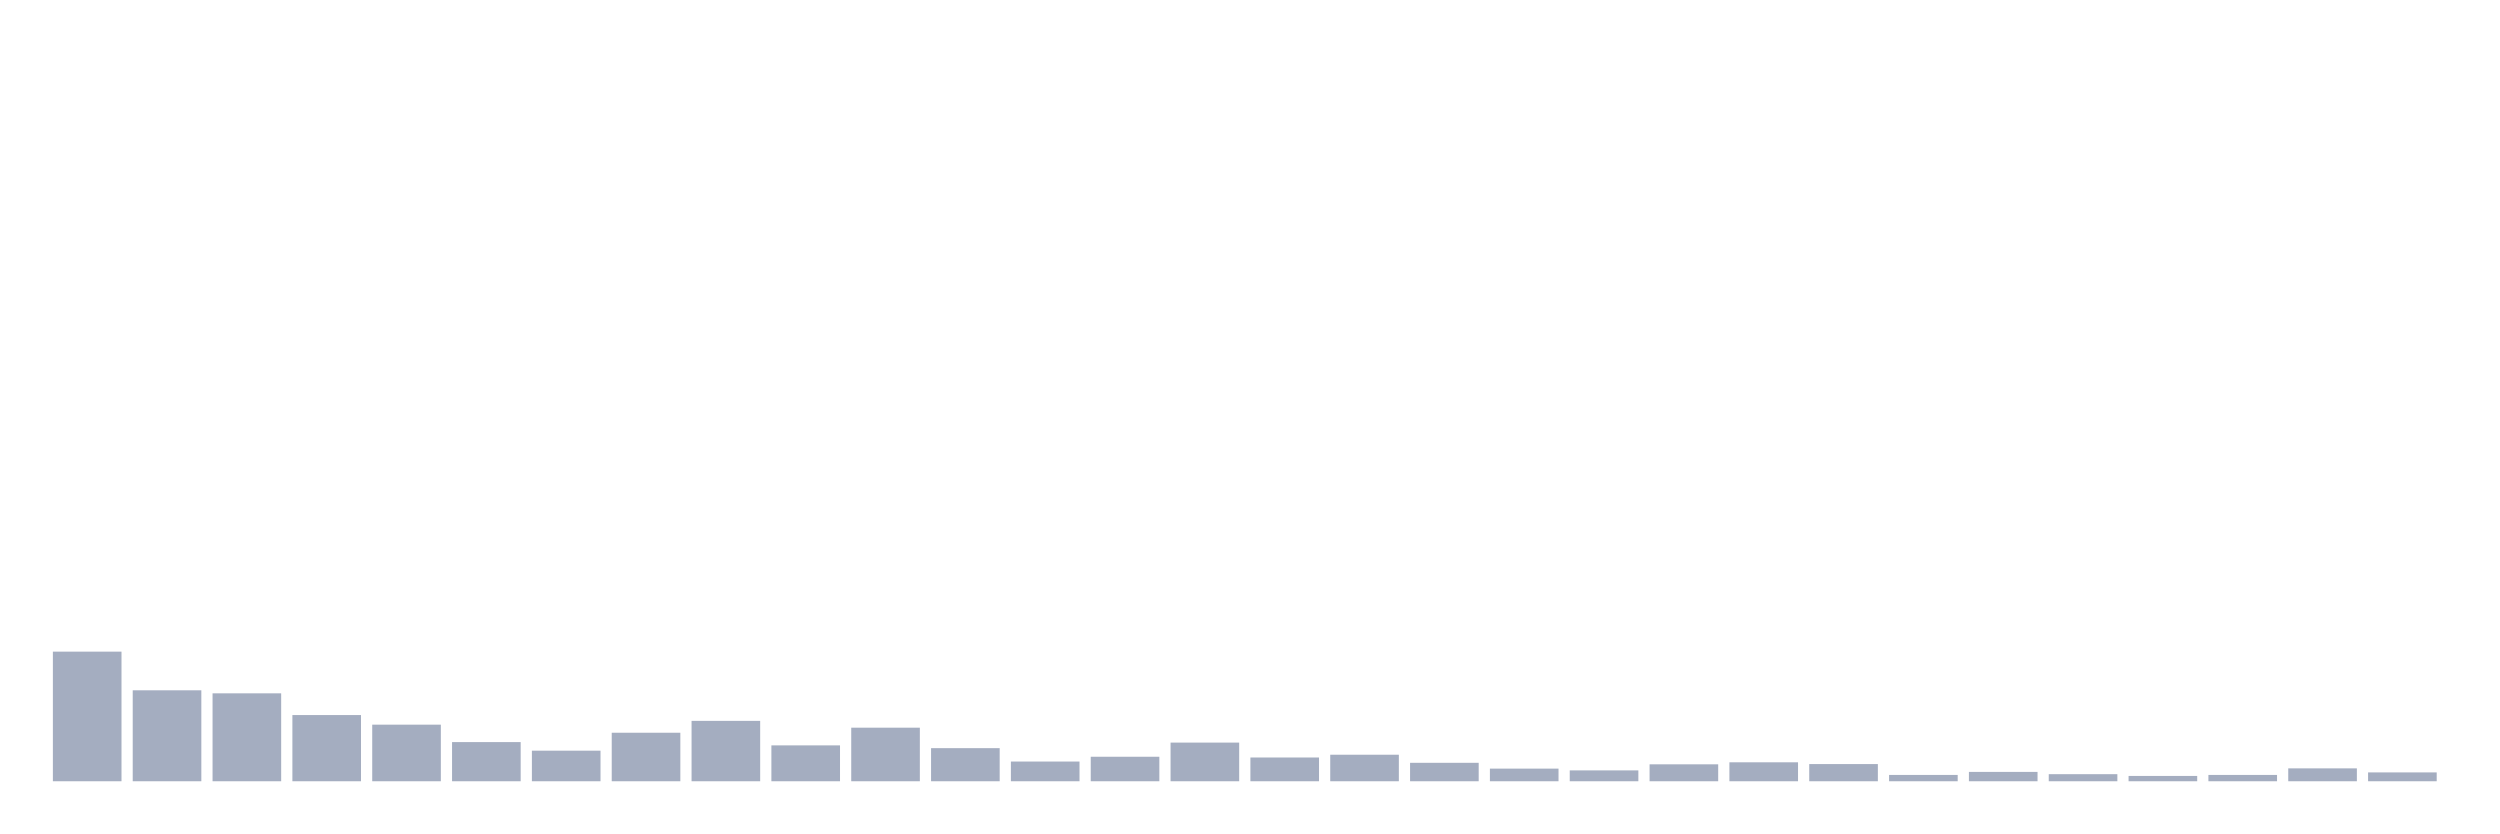
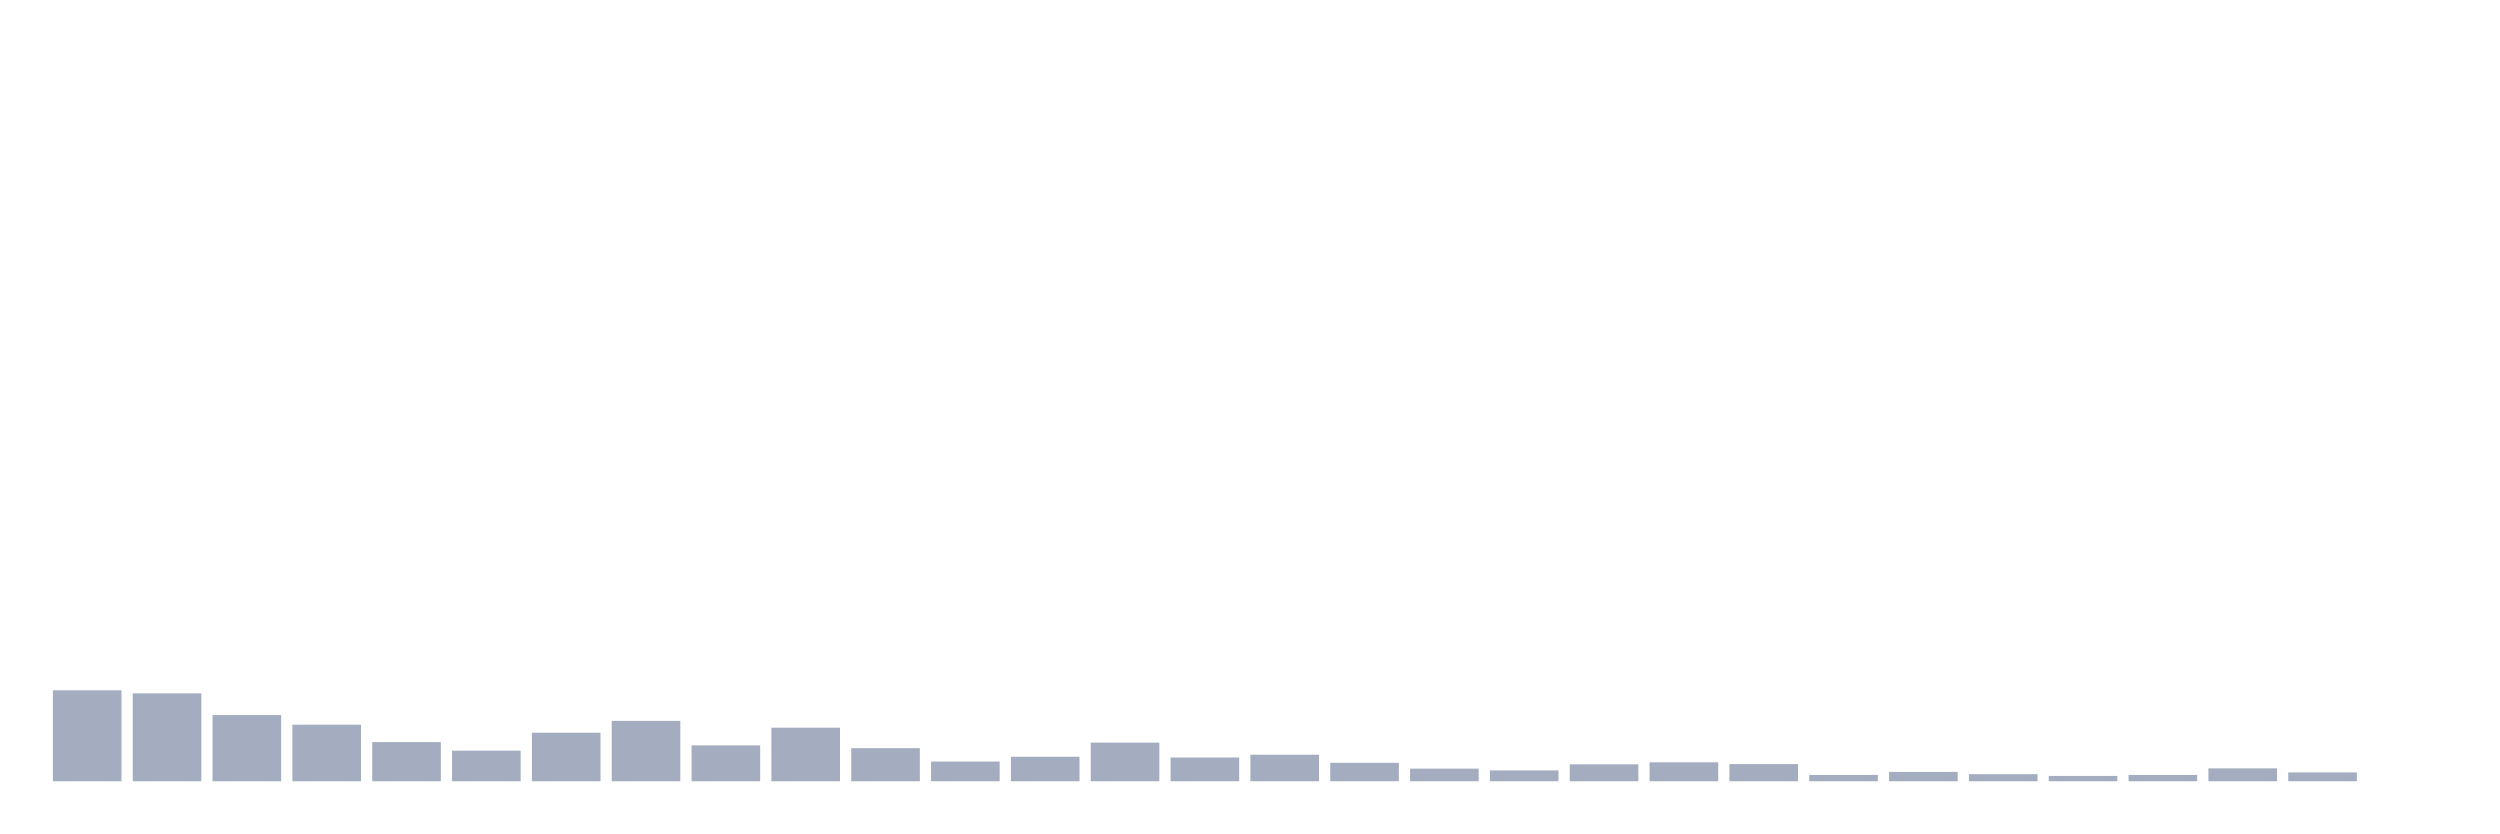
<svg xmlns="http://www.w3.org/2000/svg" viewBox="0 0 480 160">
  <g transform="translate(10,10)">
-     <rect class="bar" x="0.153" width="13.175" y="115.115" height="24.885" fill="rgb(164,173,192)" />
-     <rect class="bar" x="15.482" width="13.175" y="122.537" height="17.463" fill="rgb(164,173,192)" />
-     <rect class="bar" x="30.81" width="13.175" y="123.119" height="16.881" fill="rgb(164,173,192)" />
-     <rect class="bar" x="46.138" width="13.175" y="127.291" height="12.709" fill="rgb(164,173,192)" />
-     <rect class="bar" x="61.466" width="13.175" y="129.134" height="10.866" fill="rgb(164,173,192)" />
-     <rect class="bar" x="76.794" width="13.175" y="132.481" height="7.519" fill="rgb(164,173,192)" />
-     <rect class="bar" x="92.123" width="13.175" y="134.13" height="5.87" fill="rgb(164,173,192)" />
-     <rect class="bar" x="107.451" width="13.175" y="130.686" height="9.314" fill="rgb(164,173,192)" />
-     <rect class="bar" x="122.779" width="13.175" y="128.407" height="11.593" fill="rgb(164,173,192)" />
-     <rect class="bar" x="138.107" width="13.175" y="133.112" height="6.888" fill="rgb(164,173,192)" />
-     <rect class="bar" x="153.436" width="13.175" y="129.716" height="10.284" fill="rgb(164,173,192)" />
-     <rect class="bar" x="168.764" width="13.175" y="133.645" height="6.355" fill="rgb(164,173,192)" />
-     <rect class="bar" x="184.092" width="13.175" y="136.216" height="3.784" fill="rgb(164,173,192)" />
-     <rect class="bar" x="199.42" width="13.175" y="135.295" height="4.705" fill="rgb(164,173,192)" />
-     <rect class="bar" x="214.748" width="13.175" y="132.578" height="7.422" fill="rgb(164,173,192)" />
-     <rect class="bar" x="230.077" width="13.175" y="135.44" height="4.56" fill="rgb(164,173,192)" />
-     <rect class="bar" x="245.405" width="13.175" y="134.907" height="5.093" fill="rgb(164,173,192)" />
-     <rect class="bar" x="260.733" width="13.175" y="136.459" height="3.541" fill="rgb(164,173,192)" />
-     <rect class="bar" x="276.061" width="13.175" y="137.575" height="2.425" fill="rgb(164,173,192)" />
-     <rect class="bar" x="291.39" width="13.175" y="137.914" height="2.086" fill="rgb(164,173,192)" />
-     <rect class="bar" x="306.718" width="13.175" y="136.75" height="3.25" fill="rgb(164,173,192)" />
-     <rect class="bar" x="322.046" width="13.175" y="136.362" height="3.638" fill="rgb(164,173,192)" />
-     <rect class="bar" x="337.374" width="13.175" y="136.701" height="3.299" fill="rgb(164,173,192)" />
-     <rect class="bar" x="352.702" width="13.175" y="138.787" height="1.213" fill="rgb(164,173,192)" />
-     <rect class="bar" x="368.031" width="13.175" y="138.205" height="1.795" fill="rgb(164,173,192)" />
-     <rect class="bar" x="383.359" width="13.175" y="138.642" height="1.358" fill="rgb(164,173,192)" />
-     <rect class="bar" x="398.687" width="13.175" y="138.981" height="1.019" fill="rgb(164,173,192)" />
-     <rect class="bar" x="414.015" width="13.175" y="138.787" height="1.213" fill="rgb(164,173,192)" />
-     <rect class="bar" x="429.344" width="13.175" y="137.526" height="2.474" fill="rgb(164,173,192)" />
-     <rect class="bar" x="444.672" width="13.175" y="138.302" height="1.698" fill="rgb(164,173,192)" />
+     <rect class="bar" x="0.153" width="13.175" y="122.537" height="17.463" fill="rgb(164,173,192)" />
+     <rect class="bar" x="15.482" width="13.175" y="123.119" height="16.881" fill="rgb(164,173,192)" />
+     <rect class="bar" x="30.81" width="13.175" y="127.291" height="12.709" fill="rgb(164,173,192)" />
+     <rect class="bar" x="46.138" width="13.175" y="129.134" height="10.866" fill="rgb(164,173,192)" />
+     <rect class="bar" x="61.466" width="13.175" y="132.481" height="7.519" fill="rgb(164,173,192)" />
+     <rect class="bar" x="76.794" width="13.175" y="134.13" height="5.87" fill="rgb(164,173,192)" />
+     <rect class="bar" x="92.123" width="13.175" y="130.686" height="9.314" fill="rgb(164,173,192)" />
+     <rect class="bar" x="107.451" width="13.175" y="128.407" height="11.593" fill="rgb(164,173,192)" />
+     <rect class="bar" x="122.779" width="13.175" y="133.112" height="6.888" fill="rgb(164,173,192)" />
+     <rect class="bar" x="138.107" width="13.175" y="129.716" height="10.284" fill="rgb(164,173,192)" />
+     <rect class="bar" x="153.436" width="13.175" y="133.645" height="6.355" fill="rgb(164,173,192)" />
+     <rect class="bar" x="168.764" width="13.175" y="136.216" height="3.784" fill="rgb(164,173,192)" />
+     <rect class="bar" x="184.092" width="13.175" y="135.295" height="4.705" fill="rgb(164,173,192)" />
+     <rect class="bar" x="199.42" width="13.175" y="132.578" height="7.422" fill="rgb(164,173,192)" />
+     <rect class="bar" x="214.748" width="13.175" y="135.44" height="4.56" fill="rgb(164,173,192)" />
+     <rect class="bar" x="230.077" width="13.175" y="134.907" height="5.093" fill="rgb(164,173,192)" />
+     <rect class="bar" x="245.405" width="13.175" y="136.459" height="3.541" fill="rgb(164,173,192)" />
+     <rect class="bar" x="260.733" width="13.175" y="137.575" height="2.425" fill="rgb(164,173,192)" />
+     <rect class="bar" x="276.061" width="13.175" y="137.914" height="2.086" fill="rgb(164,173,192)" />
+     <rect class="bar" x="291.39" width="13.175" y="136.75" height="3.25" fill="rgb(164,173,192)" />
+     <rect class="bar" x="306.718" width="13.175" y="136.362" height="3.638" fill="rgb(164,173,192)" />
+     <rect class="bar" x="322.046" width="13.175" y="136.701" height="3.299" fill="rgb(164,173,192)" />
+     <rect class="bar" x="337.374" width="13.175" y="138.787" height="1.213" fill="rgb(164,173,192)" />
+     <rect class="bar" x="352.702" width="13.175" y="138.205" height="1.795" fill="rgb(164,173,192)" />
+     <rect class="bar" x="368.031" width="13.175" y="138.642" height="1.358" fill="rgb(164,173,192)" />
+     <rect class="bar" x="383.359" width="13.175" y="138.981" height="1.019" fill="rgb(164,173,192)" />
+     <rect class="bar" x="398.687" width="13.175" y="138.787" height="1.213" fill="rgb(164,173,192)" />
+     <rect class="bar" x="414.015" width="13.175" y="137.526" height="2.474" fill="rgb(164,173,192)" />
+     <rect class="bar" x="429.344" width="13.175" y="138.302" height="1.698" fill="rgb(164,173,192)" />
+     <rect class="bar" x="444.672" width="13.175" y="140" height="0" fill="rgb(164,173,192)" />
  </g>
</svg>
